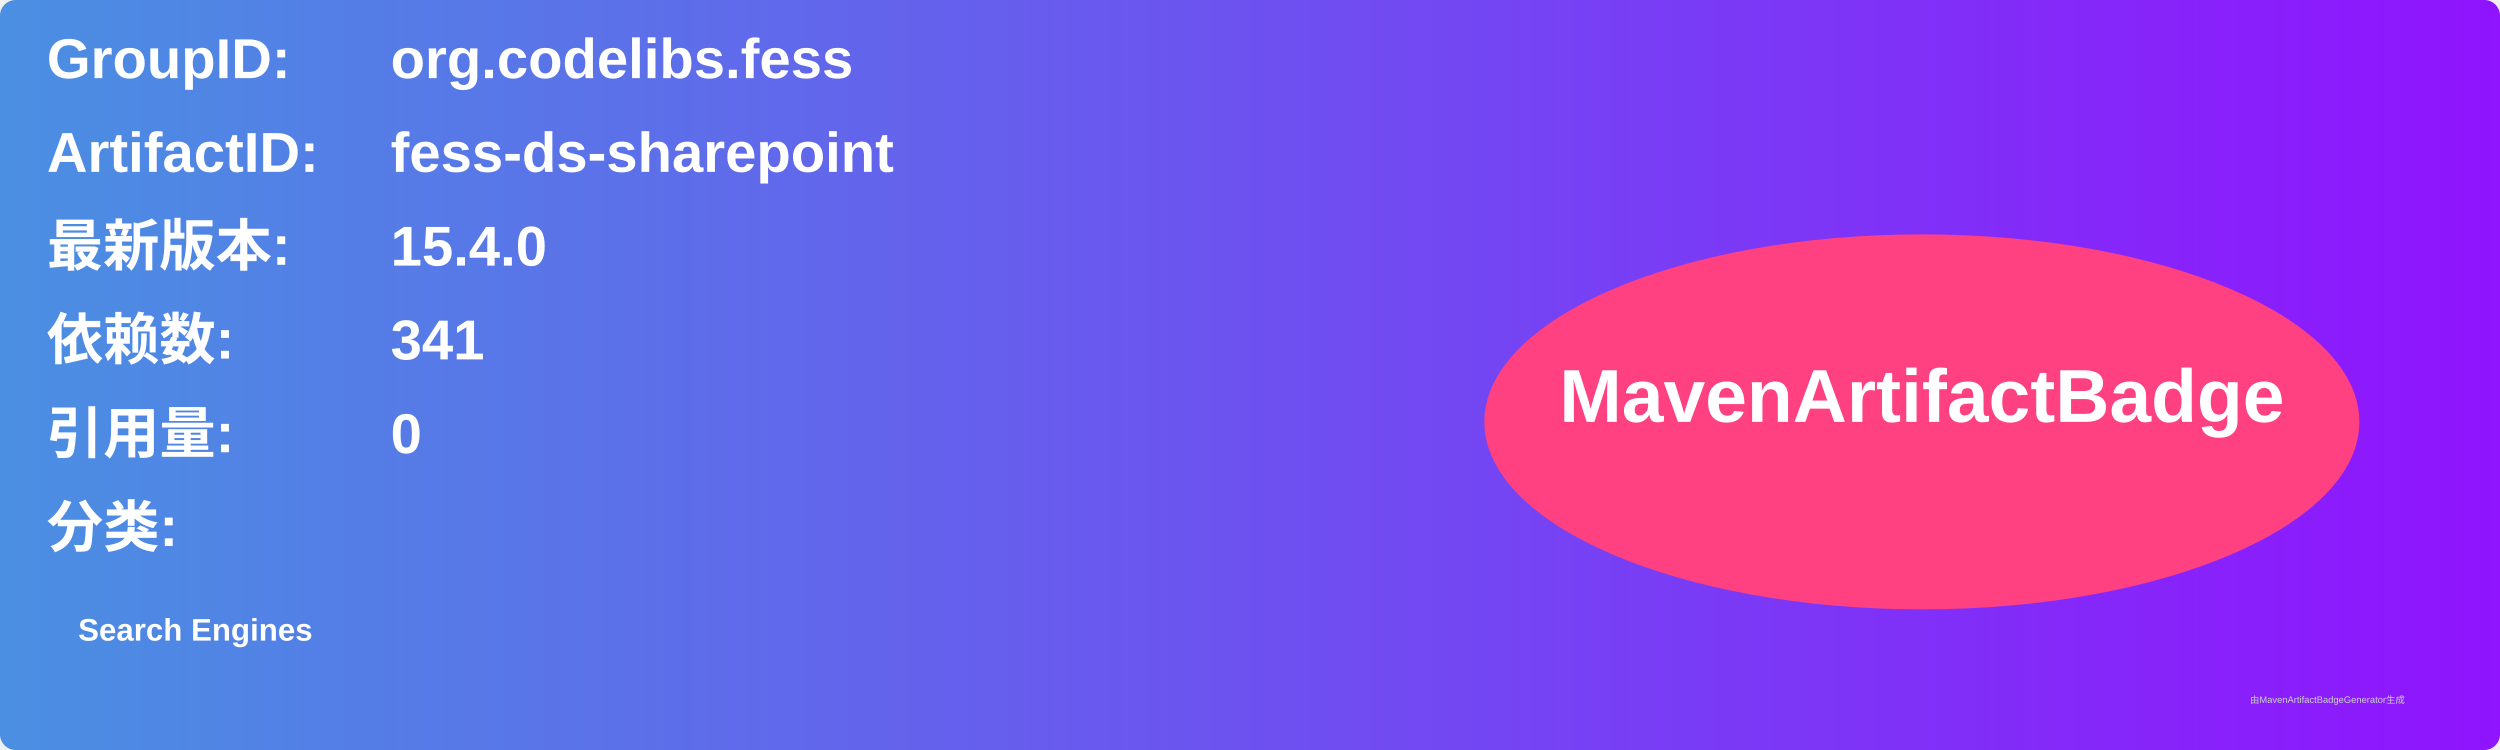
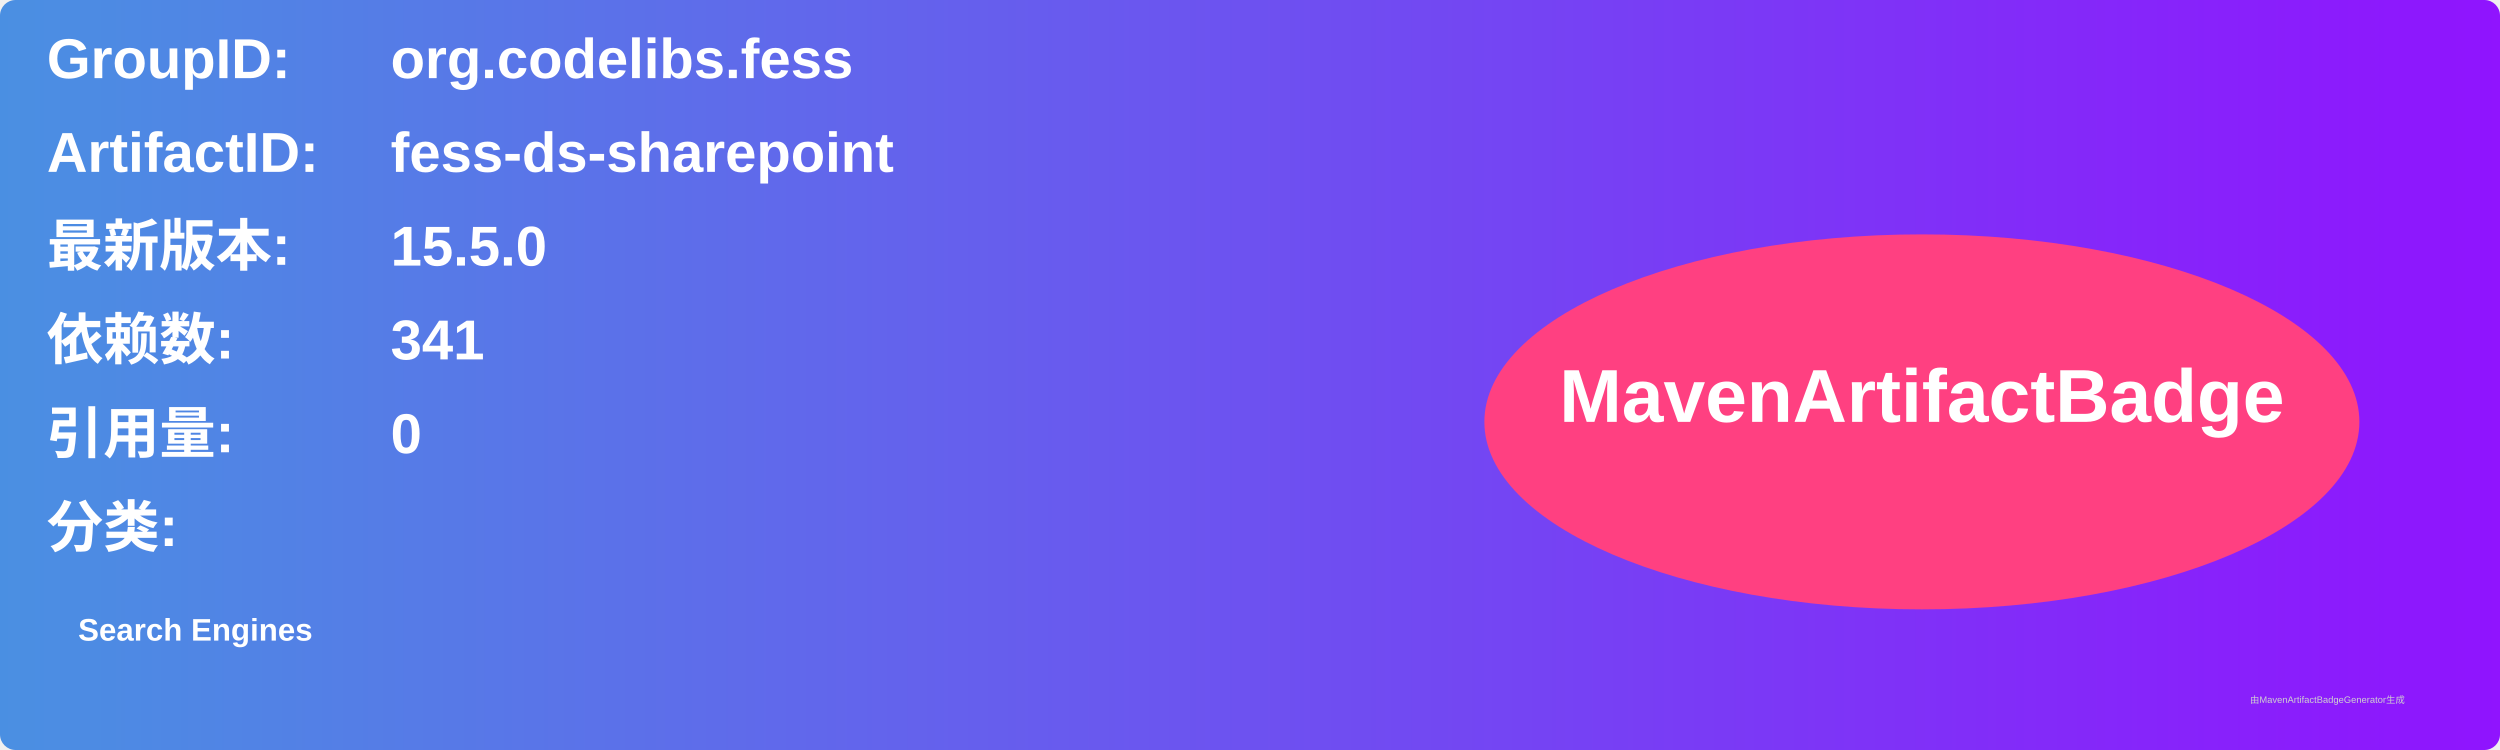
<svg xmlns="http://www.w3.org/2000/svg" width="800" height="240" viewBox="0 0 800 240">
  <linearGradient id="grad" x1="0%" y1="0%" x2="100%" y2="0%">
    <stop offset="0%" stop-color="#4a90e2" />
    <stop offset="100%" stop-color="#9013fe" />
  </linearGradient>
  <rect width="100%" height="100%" rx="5" ry="5" fill="url(#grad)" />
  <g transform="translate(15, 15)">
    <text x="0" y="10" font-family="Arial" font-size="18" fill="white" font-weight="bold" width="260">GroupID:</text>
    <text x="110" y="10" font-family="Arial" font-size="18" fill="white" font-weight="bold" width="460">org.codelibs.fess</text>
    <text x="0" y="40" font-family="Arial" font-size="18" fill="white" font-weight="bold" width="260">ArtifactID:</text>
    <text x="110" y="40" font-family="Arial" font-size="18" fill="white" font-weight="bold" width="460">fess-ds-sharepoint</text>
    <text x="0" y="70" font-family="Arial" font-size="18" fill="white" font-weight="bold">最新版本:</text>
    <text x="110" y="70" font-family="Arial" font-size="18" fill="white" font-weight="bold">
-       <tspan font-weight="bold">15.4.0</tspan>
+       <tspan font-weight="bold">15.5.0</tspan>
    </text>
    <text x="0" y="100" font-family="Arial" font-size="18" fill="white" font-weight="bold">依赖数: </text>
    <text x="110" y="100" font-family="Arial" font-size="18" fill="white">
      <tspan font-weight="bold">341</tspan>
    </text>
    <text x="0" y="130" font-family="Arial" font-size="18" fill="white" font-weight="bold">引用量: </text>
    <text x="110" y="130" font-family="Arial" font-size="18" fill="white">
      <tspan font-weight="bold">0</tspan>
    </text>
    <text x="0" y="160" font-family="Arial" font-size="18" fill="white" font-weight="bold">分类:</text>
    <text x="10" y="190" font-family="Arial" font-size="10" fill="white">
      <tspan font-weight="bold">Search Engines</tspan>
    </text>
    <ellipse cx="600" cy="120" rx="140" ry="60" fill="#ff4081" />
    <text x="600" y="120" text-anchor="middle" font-family="Arial" font-size="24" fill="white" font-weight="bold">MavenArtifactBadge</text>
  </g>
  <text x="720" y="225" font-family="Arial" font-size="3" fill="#d0d0d0">由MavenArtifactBadgeGenerator生成</text>
</svg>
